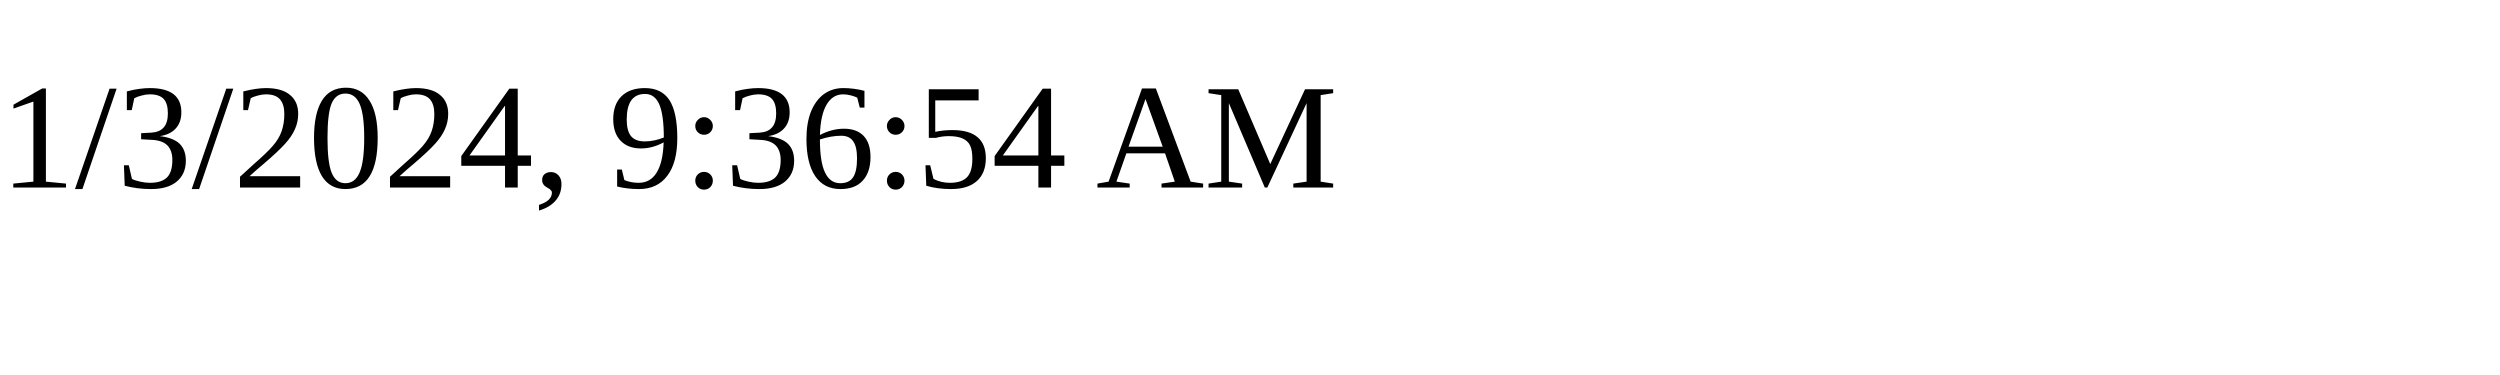
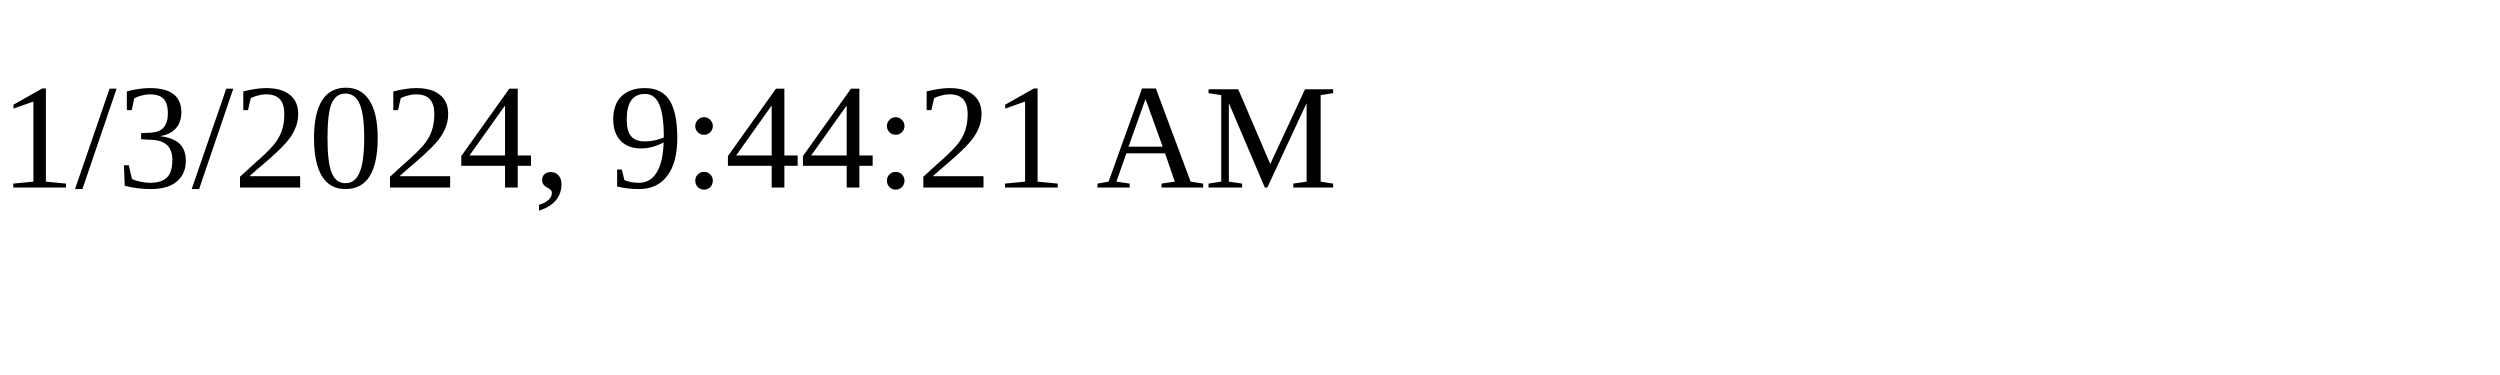
<svg xmlns="http://www.w3.org/2000/svg" height="30" width="200">
-   <text x="0" y="15">1/3/2024, 9:36:54 AM</text>
+   <text x="0" y="15">1/3/2024, 9:44:21 AM</text>
</svg>
